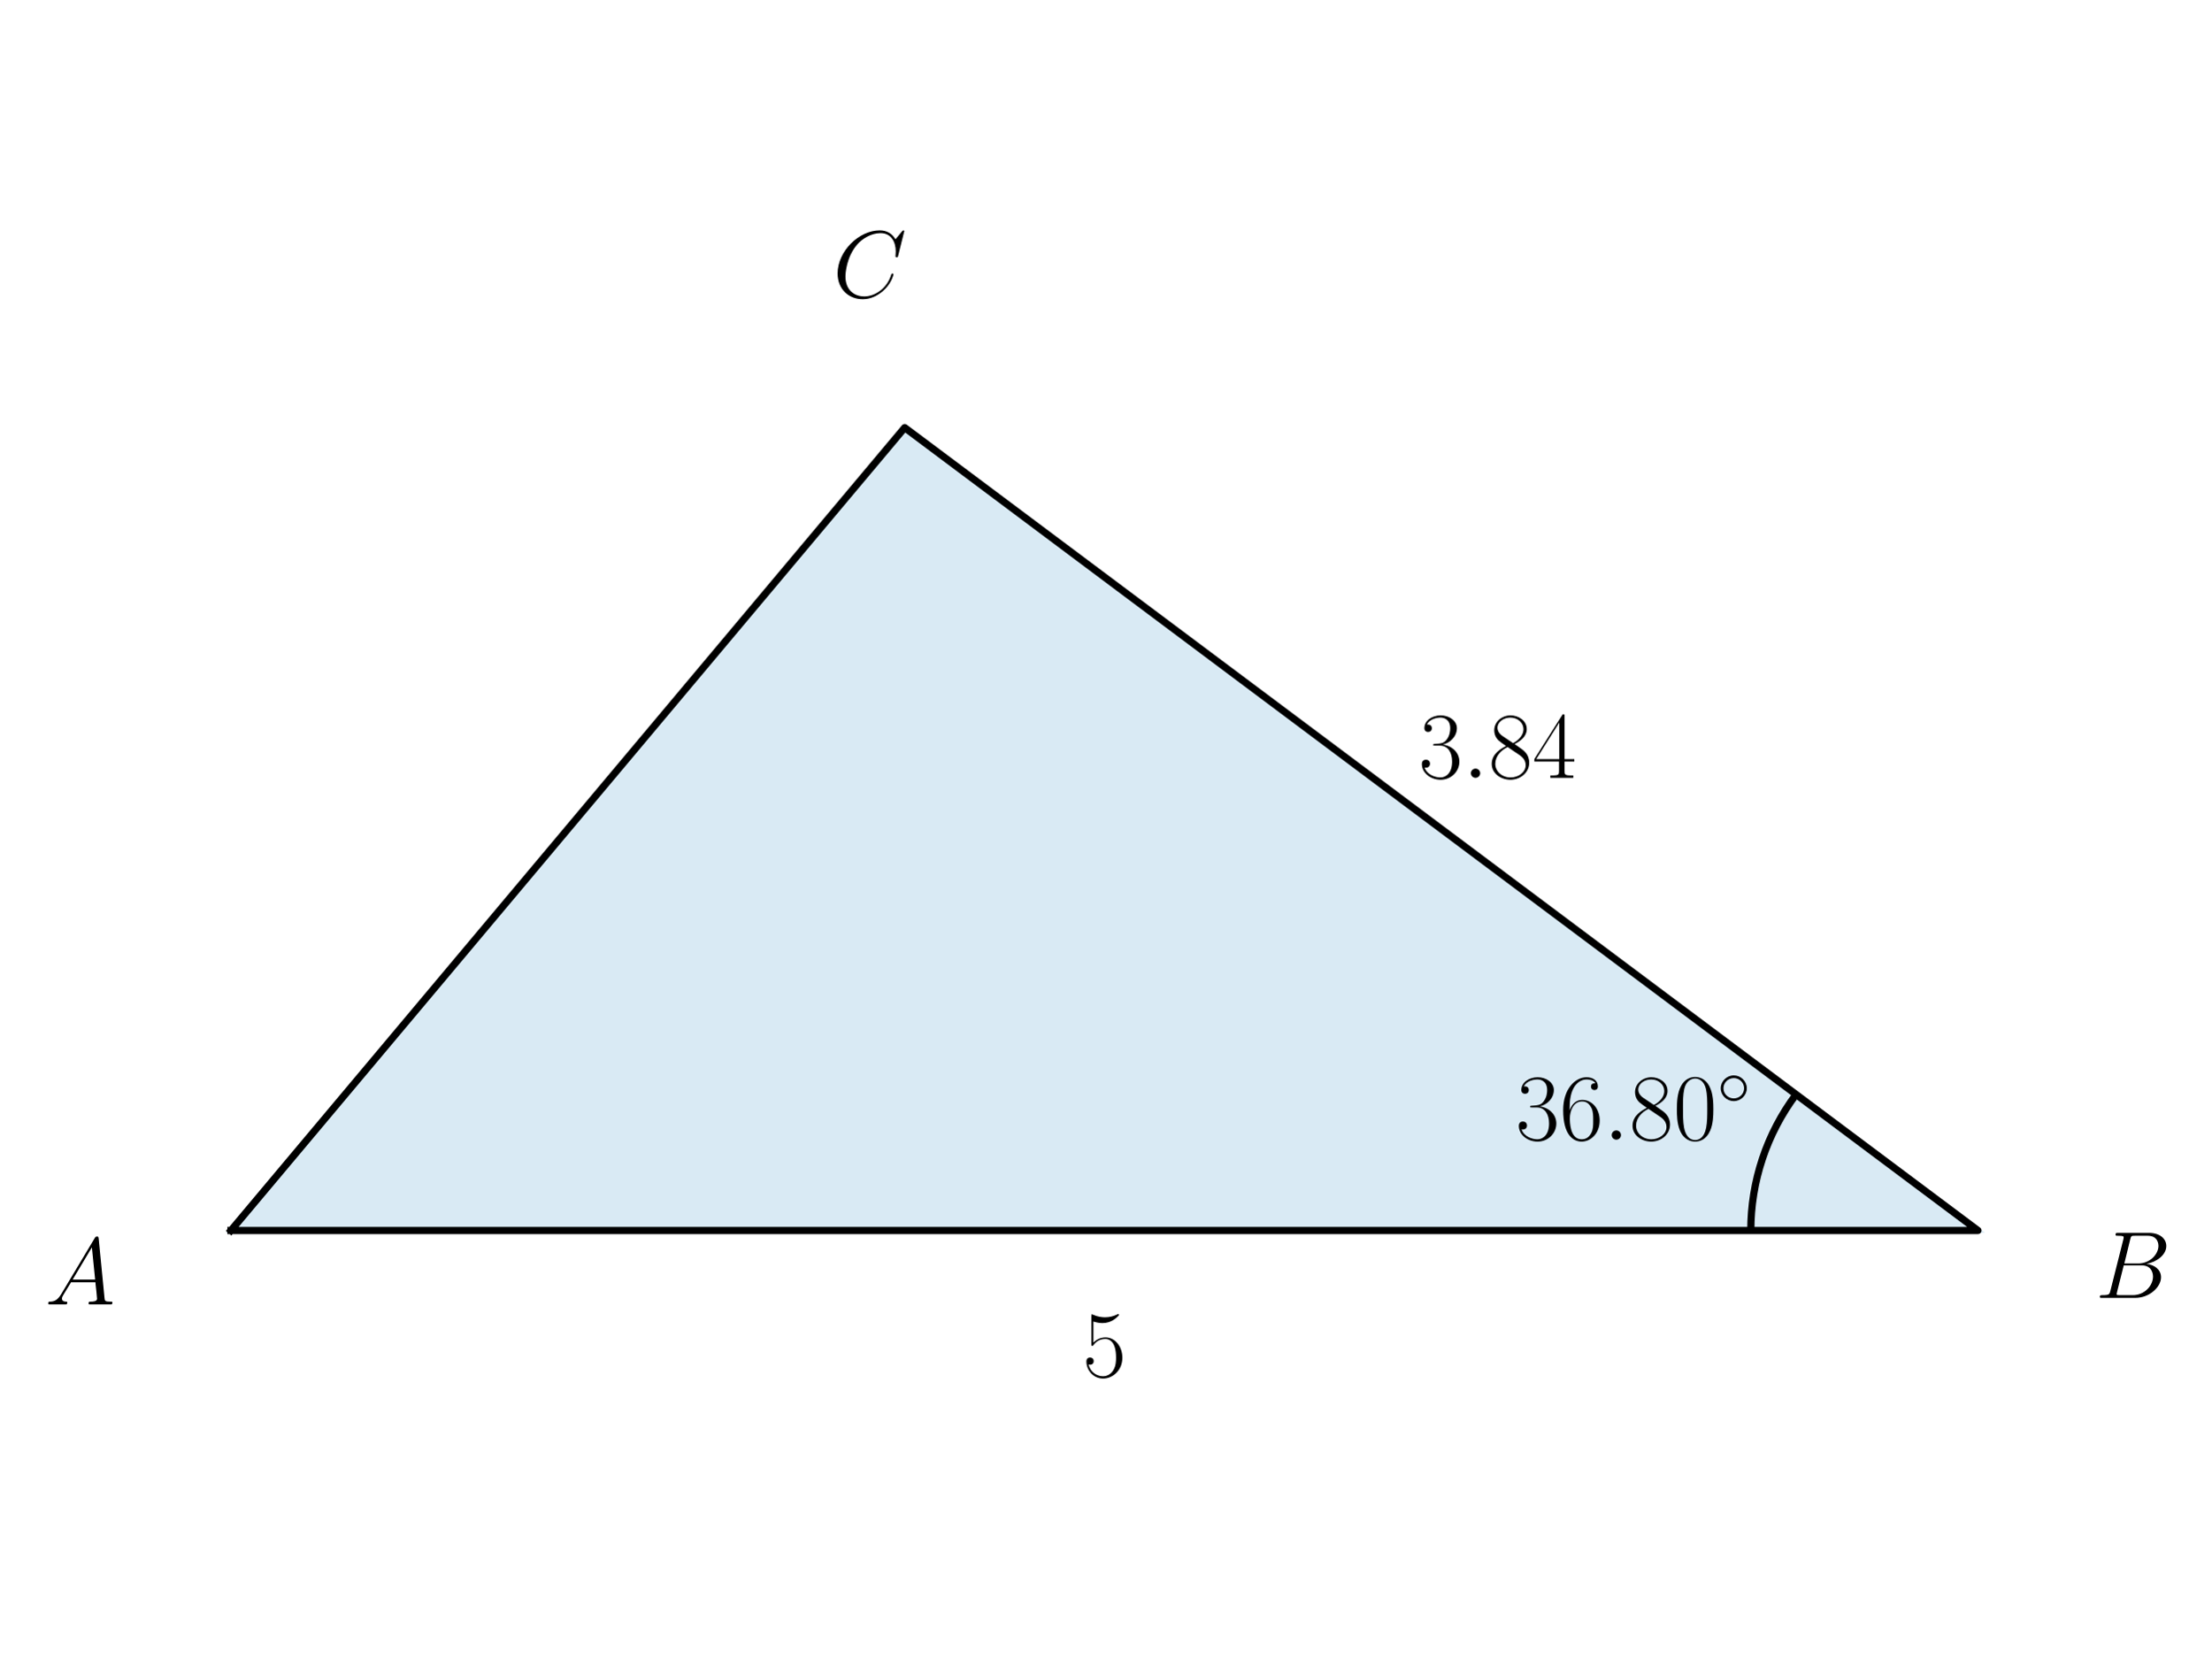
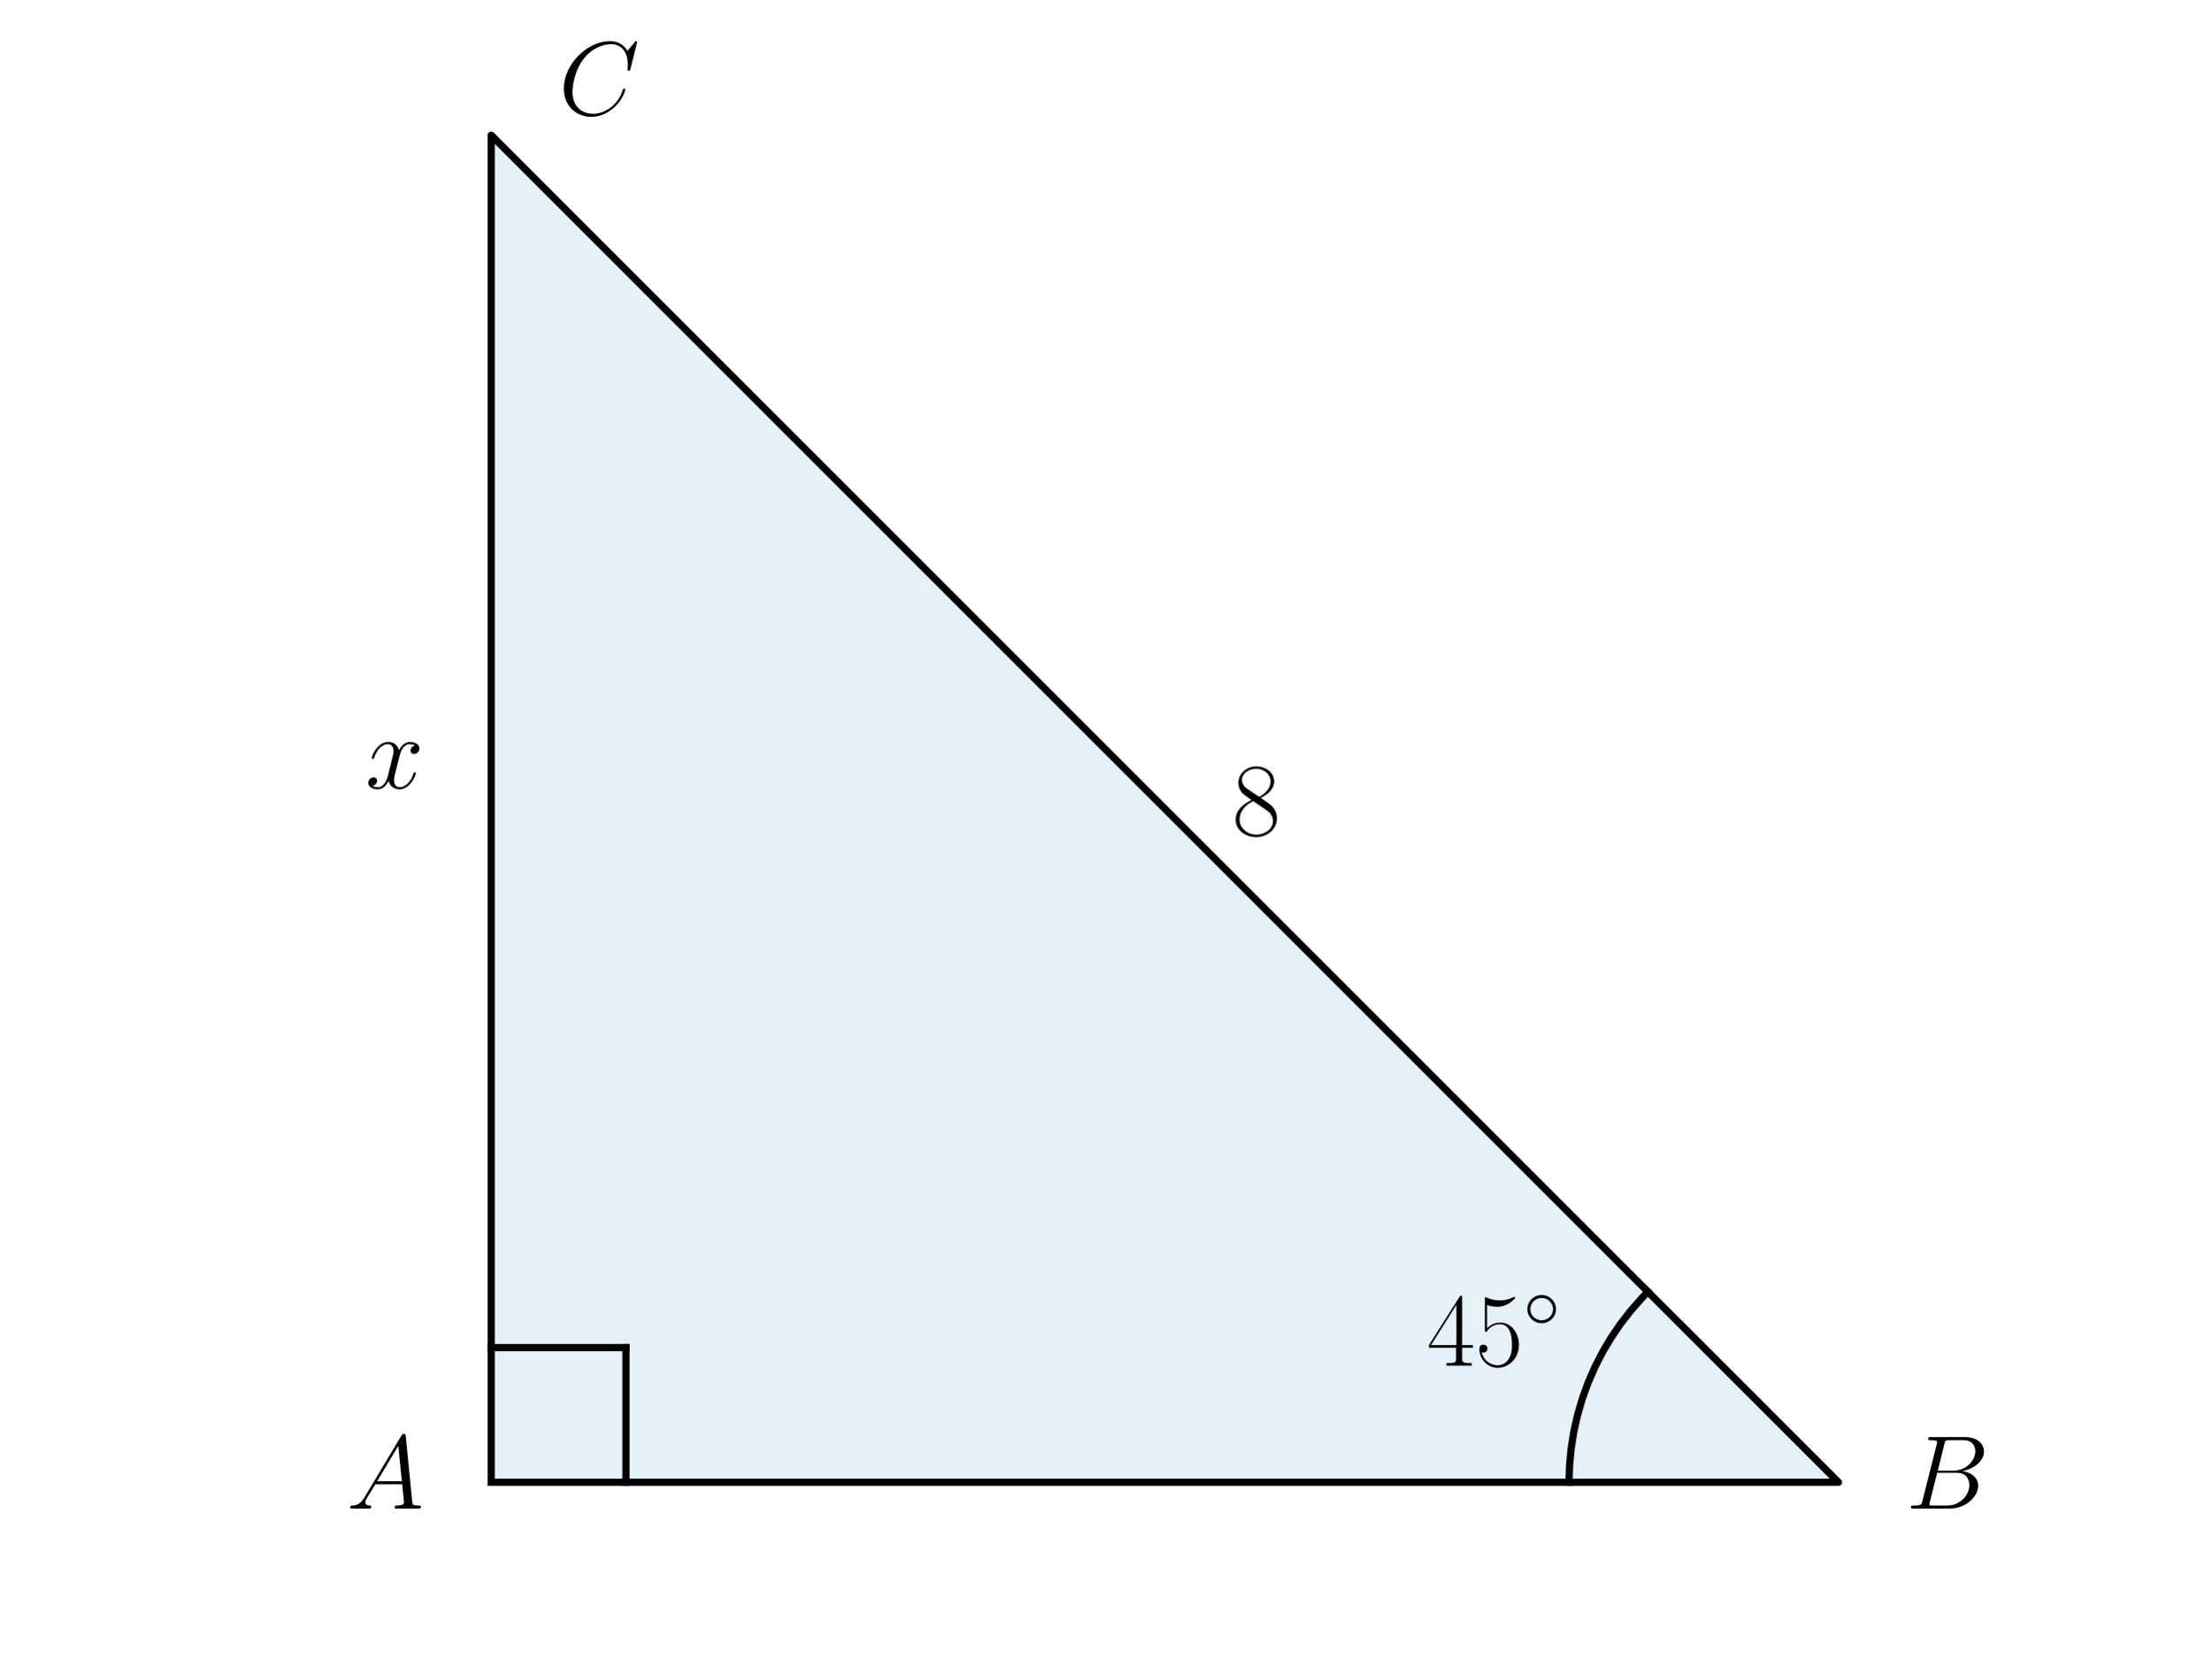
<svg xmlns="http://www.w3.org/2000/svg" xmlns:xlink="http://www.w3.org/1999/xlink" width="460.8pt" height="345.6pt" viewBox="0 0 460.8 345.6" version="1.1">
  <defs>
    <style type="text/css">*{stroke-linejoin: round; stroke-linecap: butt}</style>
  </defs>
  <g id="figure_1">
    <g id="patch_1">
      <path d="M 0 345.6  L 460.8 345.6  L 460.8 0  L 0 0  L 0 345.6  z " style="fill: none" />
    </g>
    <g id="axes_1">
      <g id="patch_2">
-         <path d="M 48.125 256.47  L 412.204 256.47  L 188.54 89.13  z " clip-path="url(#pd86e6348a5)" style="fill: #0072b2; opacity: 0.15; stroke: #0072b2; stroke-linejoin: miter" />
-       </g>
-       <g id="patch_3">
-         <path d="M 374.306 228.116  C 371.264 232.182 368.897 236.711 367.294 241.529  C 365.691 246.347 364.873 251.392 364.873 256.47  " clip-path="url(#pd86e6348a5)" style="fill: none; stroke: #000000; stroke-width: 1.5; stroke-linejoin: miter" />
+         <path d="M 102.364 308.957  L 383.147 308.957  L 102.364 28.175  z " clip-path="url(#pdd77b3b32c)" style="fill: #0072b2; opacity: 0.1; stroke: #0072b2; stroke-linejoin: miter" />
      </g>
      <g id="line2d_1">
-         <path d="M 48.125 256.47  L 412.204 256.47  L 188.54 89.13  L 48.125 256.47  " clip-path="url(#pd86e6348a5)" style="fill: none; stroke: #000000; stroke-width: 1.5; stroke-linecap: square" />
+         <path d="M 102.364 308.957  L 383.147 308.957  L 102.364 28.175  L 102.364 308.957  " clip-path="url(#pdd77b3b32c)" style="fill: none; stroke: #000000; stroke-width: 1.5; stroke-linecap: square" />
+       </g>
+       <g id="line2d_2">
+         <path d="M 326.99 308.957  L 327.102 305.424  L 327.435 301.905  L 327.989 298.414  L 328.762 294.965  L 329.75 291.571  L 330.949 288.246  L 332.356 285.003  L 333.963 281.855  L 335.766 278.815  L 337.756 275.894  L 339.926 273.103  L 342.267 270.455  L 343.438 269.249  L 343.438 269.249  " clip-path="url(#pdd77b3b32c)" style="fill: none; stroke: #000000; stroke-width: 1.5; stroke-linecap: square" />
+       </g>
+       <g id="line2d_3">
+         <path d="M 102.364 280.879  L 130.443 280.879  " clip-path="url(#pdd77b3b32c)" style="fill: none; stroke: #000000; stroke-width: 1.5; stroke-linecap: square" />
+       </g>
+       <g id="line2d_4">
+         <path d="M 130.443 308.957  L 130.443 280.879  " clip-path="url(#pdd77b3b32c)" style="fill: none; stroke: #000000; stroke-width: 1.5; stroke-linecap: square" />
      </g>
      <g id="text_1">
-         <g transform="translate(9.366055 271.8815) scale(0.2 -0.2)">
+         <g transform="translate(72.23716 314.4361) scale(0.22 -0.22)">
          <defs>
            <path id="CMMI12-41" d="M 1088 691  C 864 314 646 186 339 186  C 269 180 218 180 218 58  C 218 24 250 0 294 0  C 410 0 698 0 813 0  C 998 0 1203 0 1382 0  C 1421 0 1498 0 1498 122  C 1498 180 1446 186 1408 186  C 1261 186 1139 236 1139 388  C 1139 476 1178 546 1261 685  L 1747 1479  L 3379 1479  C 3386 1423 3386 1373 3392 1316  C 3411 1152 3488 495 3488 376  C 3488 186 3162 186 3059 186  C 2989 186 2918 186 2918 70  C 2918 0 2976 0 3014 0  C 3123 0 3251 0 3360 0  L 3725 0  C 4115 0 4397 0 4403 0  C 4448 0 4518 0 4518 122  C 4518 186 4461 186 4365 186  C 4013 186 4006 244 3987 434  L 3597 4404  C 3584 4531 3558 4544 3488 4544  C 3424 4544 3386 4531 3328 4435  L 1088 691  z M 1856 1664  L 3142 3819  L 3360 1664  L 1856 1664  z " transform="scale(0.015625)" />
          </defs>
          <use xlink:href="#CMMI12-41" transform="scale(0.996264)" />
        </g>
      </g>
      <g id="text_2">
-         <g transform="translate(315.8747 237.5453) scale(0.2 -0.2)">
-           <defs>
-             <path id="CMR17-33" d="M 1414 2157  C 1984 2157 2234 1662 2234 1090  C 2234 320 1824 25 1453 25  C 1114 25 563 194 390 693  C 422 680 454 680 486 680  C 640 680 755 782 755 948  C 755 1133 614 1216 486 1216  C 378 1216 211 1165 211 926  C 211 335 787 -128 1466 -128  C 2176 -128 2720 430 2720 1085  C 2720 1707 2208 2157 1600 2227  C 2086 2328 2554 2756 2554 3329  C 2554 3820 2048 4179 1472 4179  C 890 4179 378 3829 378 3329  C 378 3110 544 3072 627 3072  C 762 3072 877 3155 877 3321  C 877 3486 762 3569 627 3569  C 602 3569 570 3569 544 3557  C 730 3959 1235 4032 1459 4032  C 1683 4032 2106 3925 2106 3320  C 2106 3143 2080 2828 1862 2550  C 1670 2304 1453 2304 1242 2284  C 1210 2284 1062 2269 1037 2269  C 992 2263 966 2257 966 2208  C 966 2163 973 2157 1101 2157  L 1414 2157  z " transform="scale(0.015625)" />
-             <path id="CMR17-36" d="M 678 2176  C 678 3690 1395 4032 1811 4032  C 1946 4032 2272 4009 2400 3776  C 2298 3776 2106 3776 2106 3553  C 2106 3381 2246 3323 2336 3323  C 2394 3323 2566 3348 2566 3560  C 2566 3954 2246 4179 1805 4179  C 1043 4179 243 3390 243 1984  C 243 253 966 -128 1478 -128  C 2099 -128 2688 427 2688 1283  C 2688 2081 2170 2662 1517 2662  C 1126 2662 838 2407 678 1960  L 678 2176  z M 1478 25  C 691 25 691 1200 691 1436  C 691 1896 909 2560 1504 2560  C 1613 2560 1926 2560 2138 2120  C 2253 1870 2253 1609 2253 1289  C 2253 944 2253 690 2118 434  C 1978 171 1773 25 1478 25  z " transform="scale(0.015625)" />
-             <path id="CMMI12-3a" d="M 1178 307  C 1178 492 1024 619 870 619  C 685 619 557 466 557 313  C 557 128 710 0 864 0  C 1050 0 1178 153 1178 307  z " transform="scale(0.015625)" />
-             <path id="CMR17-38" d="M 1741 2264  C 2144 2467 2554 2773 2554 3263  C 2554 3841 1990 4179 1472 4179  C 890 4179 378 3759 378 3180  C 378 3021 416 2747 666 2505  C 730 2442 998 2251 1171 2130  C 883 1983 211 1634 211 934  C 211 279 838 -128 1459 -128  C 2144 -128 2720 362 2720 1010  C 2720 1590 2330 1857 2074 2029  L 1741 2264  z M 902 2822  C 851 2854 595 3051 595 3351  C 595 3739 998 4032 1459 4032  C 1965 4032 2336 3676 2336 3262  C 2336 2669 1670 2331 1638 2331  C 1632 2331 1626 2331 1574 2370  L 902 2822  z M 2080 1519  C 2176 1449 2483 1240 2483 851  C 2483 381 2010 25 1472 25  C 890 25 448 438 448 940  C 448 1443 838 1862 1280 2060  L 2080 1519  z " transform="scale(0.015625)" />
-             <path id="CMR17-30" d="M 2688 2025  C 2688 2416 2682 3080 2413 3591  C 2176 4039 1798 4198 1466 4198  C 1158 4198 768 4058 525 3597  C 269 3118 243 2524 243 2025  C 243 1661 250 1106 448 619  C 723 -39 1216 -128 1466 -128  C 1760 -128 2208 -7 2470 600  C 2662 1042 2688 1559 2688 2025  z M 1466 -26  C 1056 -26 813 325 723 812  C 653 1188 653 1738 653 2096  C 653 2588 653 2997 736 3387  C 858 3929 1216 4096 1466 4096  C 1728 4096 2067 3923 2189 3400  C 2272 3036 2278 2607 2278 2096  C 2278 1680 2278 1169 2202 792  C 2067 95 1690 -26 1466 -26  z " transform="scale(0.015625)" />
-             <path id="CMSY10-e" d="M 2842 1600  C 2842 2277 2272 2828 1600 2828  C 909 2828 352 2264 352 1600  C 352 930 909 372 1600 372  C 2272 372 2842 923 2842 1600  z M 1600 628  C 1043 628 608 1070 608 1600  C 608 2130 1050 2572 1600 2572  C 2131 2572 2586 2142 2586 1600  C 2586 1058 2131 628 1600 628  z " transform="scale(0.015625)" />
-           </defs>
-           <use xlink:href="#CMR17-33" transform="scale(0.996264)" />
-           <use xlink:href="#CMR17-36" transform="translate(45.69048 0) scale(0.996264)" />
-           <use xlink:href="#CMMI12-3a" transform="translate(91.38095 0) scale(0.996264)" />
-           <use xlink:href="#CMR17-38" transform="translate(118.4781 0) scale(0.996264)" />
-           <use xlink:href="#CMR17-30" transform="translate(164.1686 0) scale(0.996264)" />
-           <use xlink:href="#CMSY10-e" transform="translate(209.8591 36.15364) scale(0.697382)" />
-         </g>
-       </g>
-       <g id="text_3">
-         <g transform="translate(436.6577 270.5232) scale(0.2 -0.2)">
+         <g transform="translate(397.1861 314.4361) scale(0.22 -0.22)">
          <defs>
            <path id="CMMI12-42" d="M 2342 3921  C 2400 4160 2426 4160 2675 4160  L 3507 4160  C 4230 4160 4230 3544 4230 3485  C 4230 2966 3712 2304 2867 2304  L 1946 2304  L 2342 3921  z M 3424 2275  C 4122 2402 4755 2886 4755 3473  C 4755 3970 4314 4352 3590 4352  L 1536 4352  C 1414 4352 1357 4352 1357 4226  C 1357 4160 1414 4160 1510 4160  C 1901 4160 1901 4112 1901 4044  C 1901 4032 1901 3993 1875 3897  L 1011 472  C 954 249 941 185 493 185  C 371 185 307 185 307 70  C 307 0 346 0 474 0  L 2669 0  C 3648 0 4403 739 4403 1383  C 4403 1906 3942 2224 3424 2275  z M 2515 185  L 1651 185  C 1562 185 1549 185 1510 192  C 1440 198 1434 211 1434 261  C 1434 305 1446 343 1459 399  L 1907 2176  L 3110 2176  C 3866 2176 3866 1483 3866 1433  C 3866 828 3309 185 2515 185  z " transform="scale(0.015625)" />
          </defs>
          <use xlink:href="#CMMI12-42" transform="scale(0.996264)" />
        </g>
      </g>
-       <g id="text_4">
-         <g transform="translate(173.5637 61.95915) scale(0.2 -0.2)">
+       <g id="text_3">
+         <g transform="translate(116.4035 23.91162) scale(0.22 -0.22)">
          <defs>
            <path id="CMMI12-43" d="M 4781 4423  C 4781 4480 4736 4480 4723 4480  C 4710 4480 4685 4480 4634 4416  L 4192 3882  C 3968 4264 3616 4480 3136 4480  C 1754 4480 320 3088 320 1595  C 320 533 1069 -128 2003 -128  C 2515 -128 2963 88 3334 400  C 3891 863 4058 1481 4058 1531  C 4058 1588 4006 1588 3987 1588  C 3930 1588 3923 1550 3910 1524  C 3616 534 2752 57 2112 57  C 1434 57 845 489 845 1391  C 845 1595 909 2700 1632 3532  C 1984 3939 2586 4295 3194 4295  C 3898 4295 4211 3717 4211 3068  C 4211 2903 4192 2764 4192 2738  C 4192 2681 4256 2681 4275 2681  C 4346 2681 4352 2687 4378 2801  L 4781 4423  z " transform="scale(0.015625)" />
          </defs>
          <use xlink:href="#CMMI12-43" transform="scale(0.996264)" />
        </g>
      </g>
+       <g id="text_4">
+         <g transform="translate(297.3606 284.6547) scale(0.22 -0.22)">
+           <defs>
+             <path id="CMR17-34" d="M 2150 4122  C 2150 4256 2144 4256 2029 4256  L 128 1254  L 128 1088  L 1779 1088  L 1779 457  C 1779 224 1766 160 1318 160  L 1197 160  L 1197 0  C 1402 0 1747 0 1965 0  C 2182 0 2528 0 2733 0  L 2733 160  L 2611 160  C 2163 160 2150 224 2150 457  L 2150 1088  L 2803 1088  L 2803 1254  L 2150 1254  L 2150 4122  z M 1798 3703  L 1798 1254  L 256 1254  L 1798 3703  z " transform="scale(0.015625)" />
+             <path id="CMR17-35" d="M 730 3692  C 794 3666 1056 3584 1325 3584  C 1920 3584 2246 3911 2432 4100  C 2432 4157 2432 4192 2394 4192  C 2387 4192 2374 4192 2323 4163  C 2099 4058 1837 3973 1517 3973  C 1325 3973 1037 3999 723 4139  C 653 4171 640 4171 634 4171  C 602 4171 595 4164 595 4037  L 595 2203  C 595 2089 595 2057 659 2057  C 691 2057 704 2070 736 2114  C 941 2401 1222 2522 1542 2522  C 1766 2522 2246 2382 2246 1289  C 2246 1085 2246 715 2054 421  C 1894 159 1645 25 1370 25  C 947 25 518 320 403 814  C 429 807 480 795 506 795  C 589 795 749 840 749 1038  C 749 1210 627 1280 506 1280  C 358 1280 262 1190 262 1011  C 262 454 704 -128 1382 -128  C 2042 -128 2669 440 2669 1264  C 2669 2030 2170 2624 1549 2624  C 1222 2624 947 2503 730 2274  L 730 3692  z " transform="scale(0.015625)" />
+             <path id="CMSY10-e" d="M 2842 1600  C 2842 2277 2272 2828 1600 2828  C 909 2828 352 2264 352 1600  C 352 930 909 372 1600 372  C 2272 372 2842 923 2842 1600  z M 1600 628  C 1043 628 608 1070 608 1600  C 608 2130 1050 2572 1600 2572  C 2131 2572 2586 2142 2586 1600  C 2586 1058 2131 628 1600 628  z " transform="scale(0.015625)" />
+           </defs>
+           <use xlink:href="#CMR17-34" transform="scale(0.996264)" />
+           <use xlink:href="#CMR17-35" transform="translate(45.69048 0) scale(0.996264)" />
+           <use xlink:href="#CMSY10-e" transform="translate(91.38095 36.15364) scale(0.697382)" />
+         </g>
+       </g>
      <g id="text_5">
-         <g transform="translate(225.5954 286.9363) scale(0.2 -0.2)">
+         <g transform="translate(76.12979 164.3029) scale(0.22 -0.22)">
          <defs>
-             <path id="CMR17-35" d="M 730 3692  C 794 3666 1056 3584 1325 3584  C 1920 3584 2246 3911 2432 4100  C 2432 4157 2432 4192 2394 4192  C 2387 4192 2374 4192 2323 4163  C 2099 4058 1837 3973 1517 3973  C 1325 3973 1037 3999 723 4139  C 653 4171 640 4171 634 4171  C 602 4171 595 4164 595 4037  L 595 2203  C 595 2089 595 2057 659 2057  C 691 2057 704 2070 736 2114  C 941 2401 1222 2522 1542 2522  C 1766 2522 2246 2382 2246 1289  C 2246 1085 2246 715 2054 421  C 1894 159 1645 25 1370 25  C 947 25 518 320 403 814  C 429 807 480 795 506 795  C 589 795 749 840 749 1038  C 749 1210 627 1280 506 1280  C 358 1280 262 1190 262 1011  C 262 454 704 -128 1382 -128  C 2042 -128 2669 440 2669 1264  C 2669 2030 2170 2624 1549 2624  C 1222 2624 947 2503 730 2274  L 730 3692  z " transform="scale(0.015625)" />
+             <path id="CMMI12-78" d="M 3034 2606  C 2829 2567 2752 2414 2752 2293  C 2752 2139 2874 2088 2963 2088  C 3155 2088 3290 2254 3290 2427  C 3290 2695 2982 2816 2714 2816  C 2323 2816 2106 2433 2048 2312  C 1901 2816 1504 2816 1389 2816  C 736 2816 390 1980 390 1839  C 390 1814 416 1782 461 1782  C 512 1782 525 1820 538 1846  C 755 2555 1184 2689 1370 2689  C 1658 2689 1715 2420 1715 2267  C 1715 2127 1677 1980 1600 1673  L 1382 798  C 1286 415 1101 64 762 64  C 730 64 570 64 435 147  C 666 192 717 383 717 460  C 717 588 621 664 499 664  C 346 664 179 530 179 326  C 179 57 480 -64 755 -64  C 1062 -64 1280 179 1414 441  C 1517 64 1837 -64 2074 -64  C 2726 -64 3072 773 3072 913  C 3072 945 3046 971 3008 971  C 2950 971 2944 939 2925 888  C 2752 326 2381 64 2093 64  C 1869 64 1747 230 1747 492  C 1747 632 1773 734 1875 1156  L 2099 2024  C 2195 2408 2413 2689 2707 2689  C 2720 2689 2899 2689 3034 2606  z " transform="scale(0.015625)" />
          </defs>
-           <use xlink:href="#CMR17-35" transform="scale(0.996264)" />
+           <use xlink:href="#CMMI12-78" transform="scale(0.996264)" />
        </g>
      </g>
      <g id="text_6">
-         <g transform="translate(295.6689 162.1242) scale(0.2 -0.2)">
+         <g transform="translate(256.7948 174.0449) scale(0.22 -0.22)">
          <defs>
-             <path id="CMR17-34" d="M 2150 4122  C 2150 4256 2144 4256 2029 4256  L 128 1254  L 128 1088  L 1779 1088  L 1779 457  C 1779 224 1766 160 1318 160  L 1197 160  L 1197 0  C 1402 0 1747 0 1965 0  C 2182 0 2528 0 2733 0  L 2733 160  L 2611 160  C 2163 160 2150 224 2150 457  L 2150 1088  L 2803 1088  L 2803 1254  L 2150 1254  L 2150 4122  z M 1798 3703  L 1798 1254  L 256 1254  L 1798 3703  z " transform="scale(0.015625)" />
+             <path id="CMR17-38" d="M 1741 2264  C 2144 2467 2554 2773 2554 3263  C 2554 3841 1990 4179 1472 4179  C 890 4179 378 3759 378 3180  C 378 3021 416 2747 666 2505  C 730 2442 998 2251 1171 2130  C 883 1983 211 1634 211 934  C 211 279 838 -128 1459 -128  C 2144 -128 2720 362 2720 1010  C 2720 1590 2330 1857 2074 2029  L 1741 2264  z M 902 2822  C 851 2854 595 3051 595 3351  C 595 3739 998 4032 1459 4032  C 1965 4032 2336 3676 2336 3262  C 2336 2669 1670 2331 1638 2331  C 1632 2331 1626 2331 1574 2370  L 902 2822  z M 2080 1519  C 2176 1449 2483 1240 2483 851  C 2483 381 2010 25 1472 25  C 890 25 448 438 448 940  C 448 1443 838 1862 1280 2060  L 2080 1519  z " transform="scale(0.015625)" />
          </defs>
-           <use xlink:href="#CMR17-33" transform="scale(0.996264)" />
-           <use xlink:href="#CMMI12-3a" transform="translate(45.69048 0) scale(0.996264)" />
-           <use xlink:href="#CMR17-38" transform="translate(72.78765 0) scale(0.996264)" />
-           <use xlink:href="#CMR17-34" transform="translate(118.4781 0) scale(0.996264)" />
+           <use xlink:href="#CMR17-38" transform="scale(0.996264)" />
        </g>
      </g>
    </g>
  </g>
  <defs>
-     <clipPath id="pd86e6348a5">
-       <rect x="29.921" y="10.8" width="400.486" height="324" />
+     <clipPath id="pdd77b3b32c">
+       <rect x="35.511" y="18.188" width="414.489" height="300.756" />
    </clipPath>
  </defs>
</svg>
